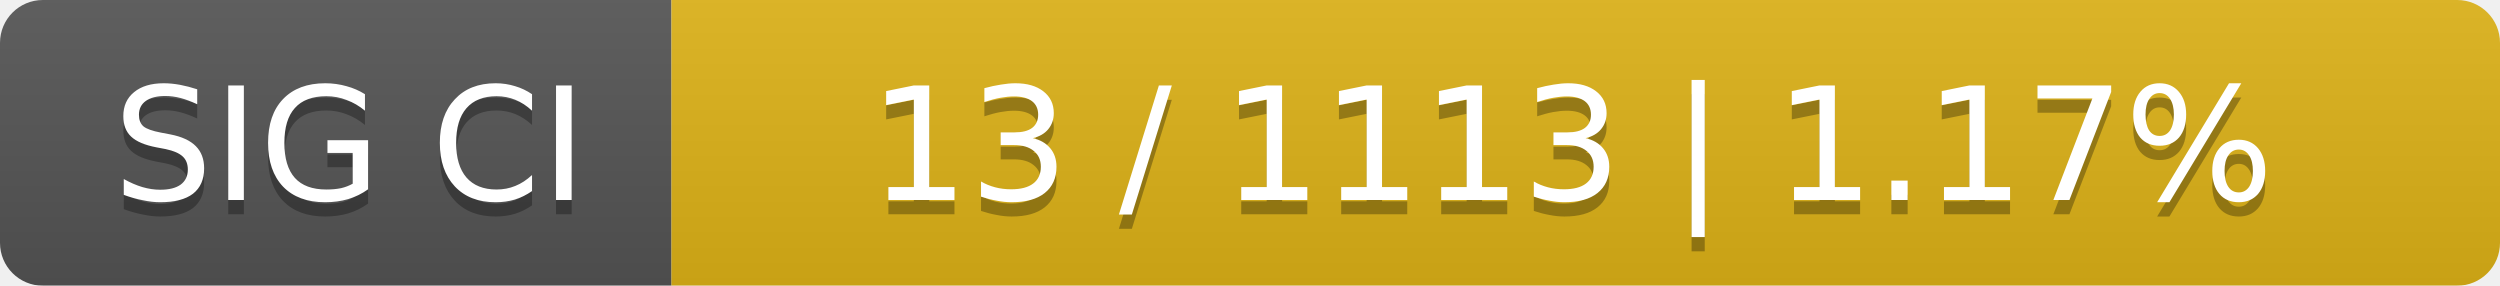
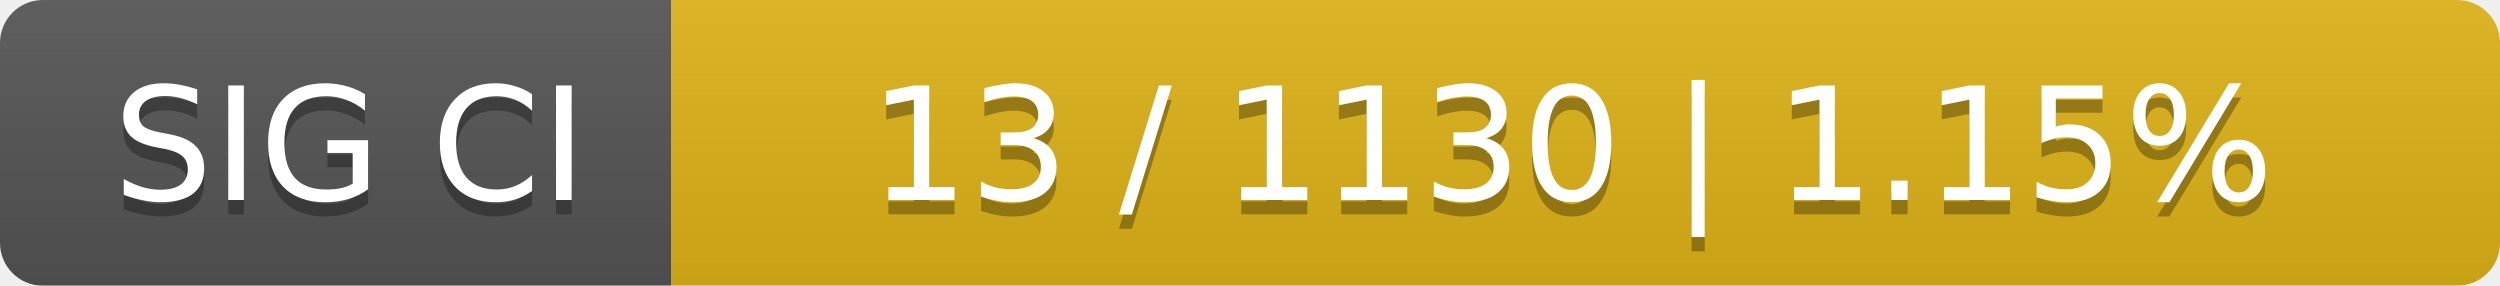
<svg xmlns="http://www.w3.org/2000/svg" width="175" height="20">
  <linearGradient id="smooth" x2="0" y2="100%">
    <stop offset="0" stop-color="#bbb" stop-opacity=".1" />
    <stop offset="1" stop-opacity=".1" />
  </linearGradient>
  <mask id="round">
    <rect width="175" height="20" rx="3" fill="#fff" />
  </mask>
  <g mask="url(#round)">
    <rect width="47" height="20" fill="#555" />
    <rect x="47" width="128" height="20" fill="#dfb317" />
    <rect width="175" height="20" fill="url(#smooth)" />
  </g>
  <g fill="#fff" text-anchor="middle" font-family="DejaVu Sans,Verdana,Geneva,sans-serif" font-size="11">
    <text x="24.5" y="15" fill="#010101" fill-opacity=".3">SIG CI</text>
    <text x="24.5" y="14">SIG CI</text>
-     <text x="110" y="15" fill="#010101" fill-opacity=".3">13 / 1113    |    1.17%</text>
-     <text x="110" y="14">13 / 1113    |    1.17%</text>
+     <text x="110" y="15" fill="#010101" fill-opacity=".3">13 / 1130    |    1.15%</text>
+     <text x="110" y="14">13 / 1130    |    1.15%</text>
  </g>
</svg>
